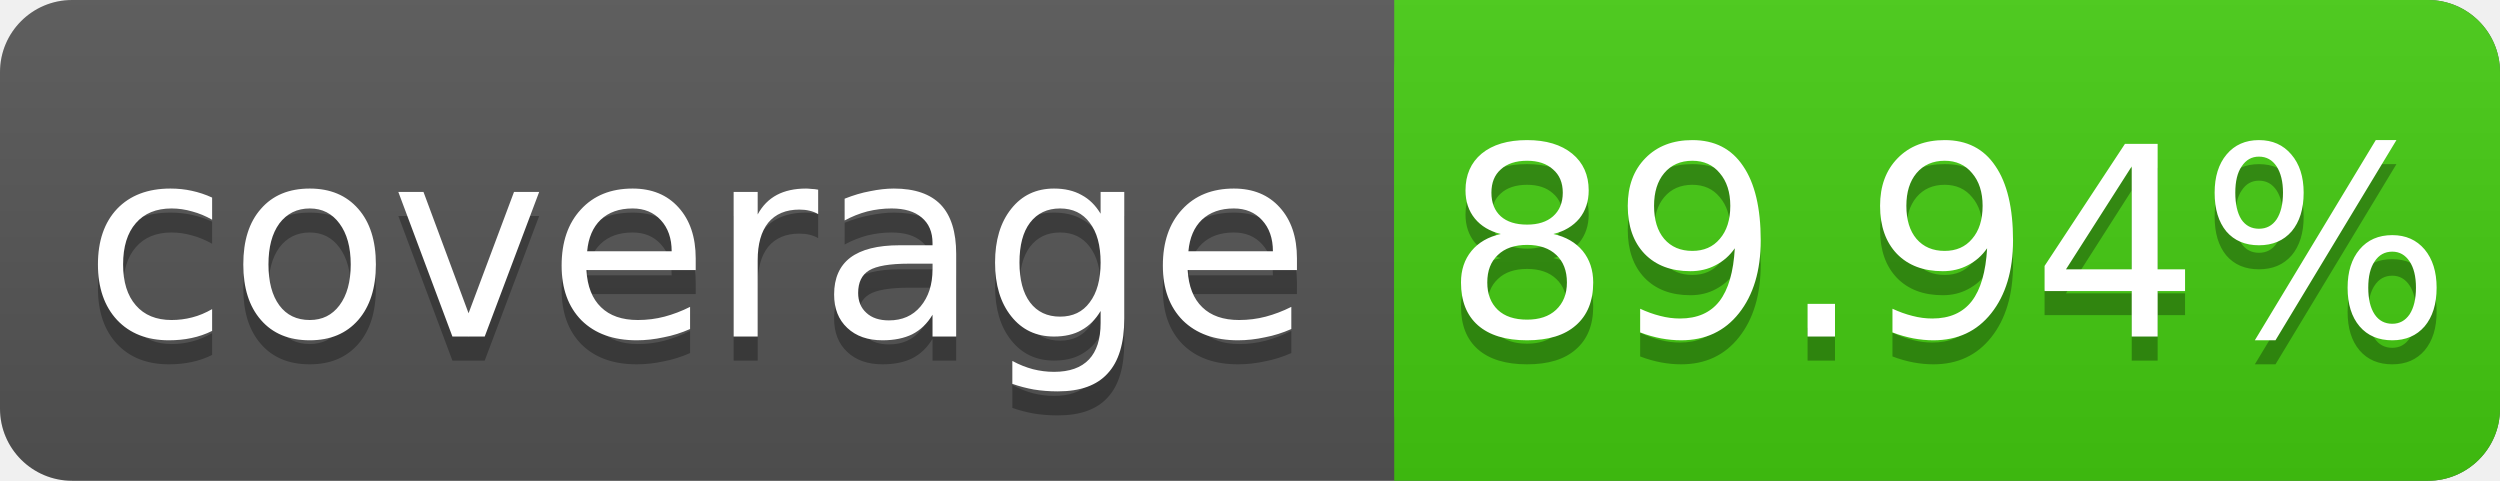
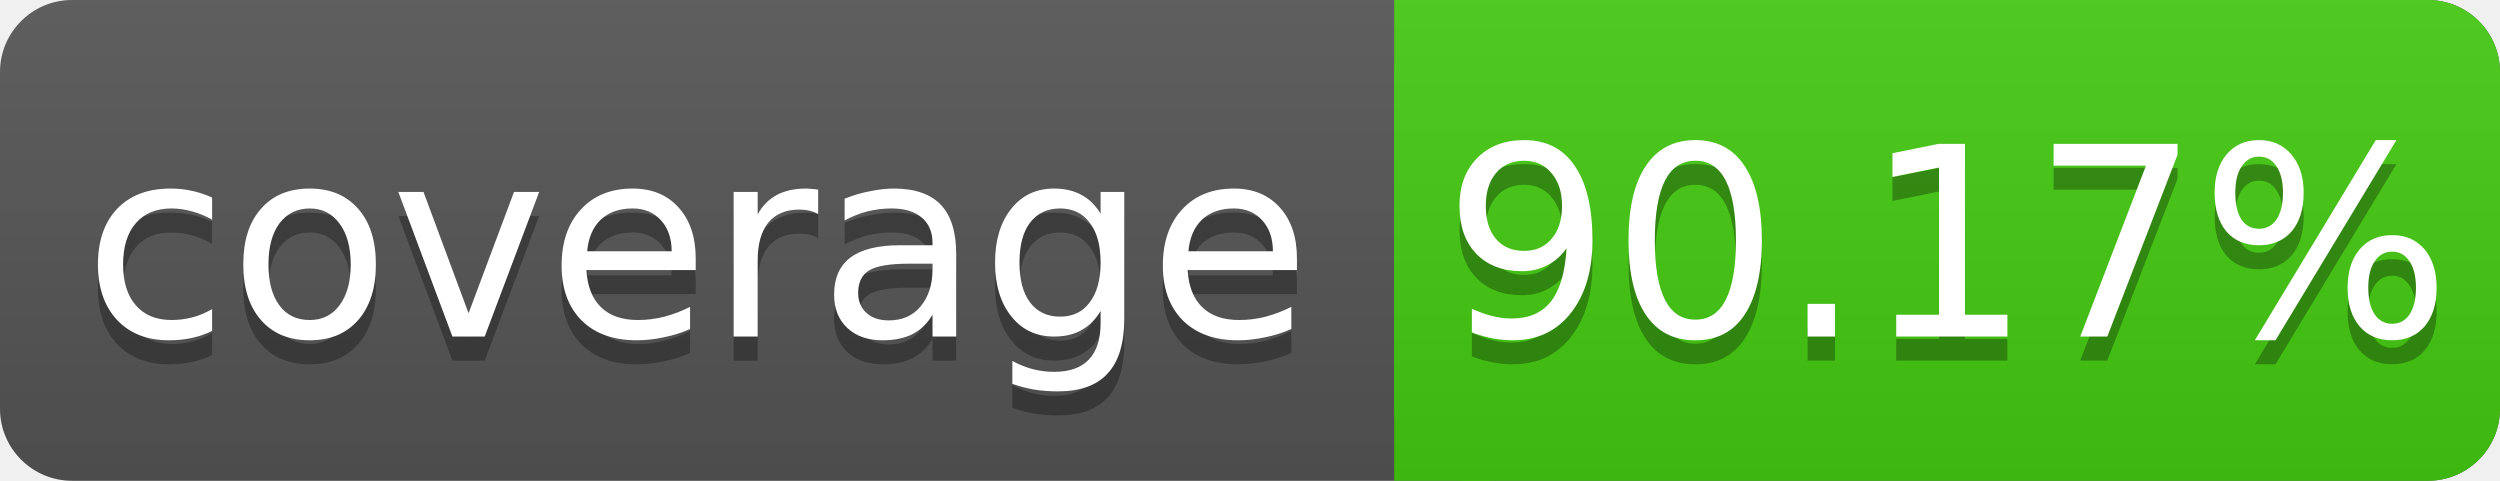
<svg xmlns="http://www.w3.org/2000/svg" width="104" height="20">
  <linearGradient id="s" x2="0" y2="100%">
    <stop offset="0" stop-color="#bbb" stop-opacity=".1" />
    <stop offset="1" stop-opacity=".1" />
  </linearGradient>
  <rect rx="3" width="104" height="20" fill="#555" />
  <rect rx="3" x="58" width="46" height="20" fill="#4c1" />
  <rect x="58" width="4" height="20" fill="#4c1" />
  <rect rx="3" width="104" height="20" fill="url(#s)" />
  <g fill="#fff" text-anchor="middle" font-family="DejaVu Sans,Verdana,Geneva,sans-serif" font-size="11">
    <text x="29" y="15" fill="#010101" fill-opacity=".3">coverage</text>
    <text x="29" y="14">coverage</text>
-     <text x="81" y="15" fill="#010101" fill-opacity=".3">89.94%</text>
-     <text x="81" y="14">89.94%</text>
+     <text x="81" y="15" fill="#010101" fill-opacity=".3">90.17%</text>
+     <text x="81" y="14">90.17%</text>
  </g>
</svg>
